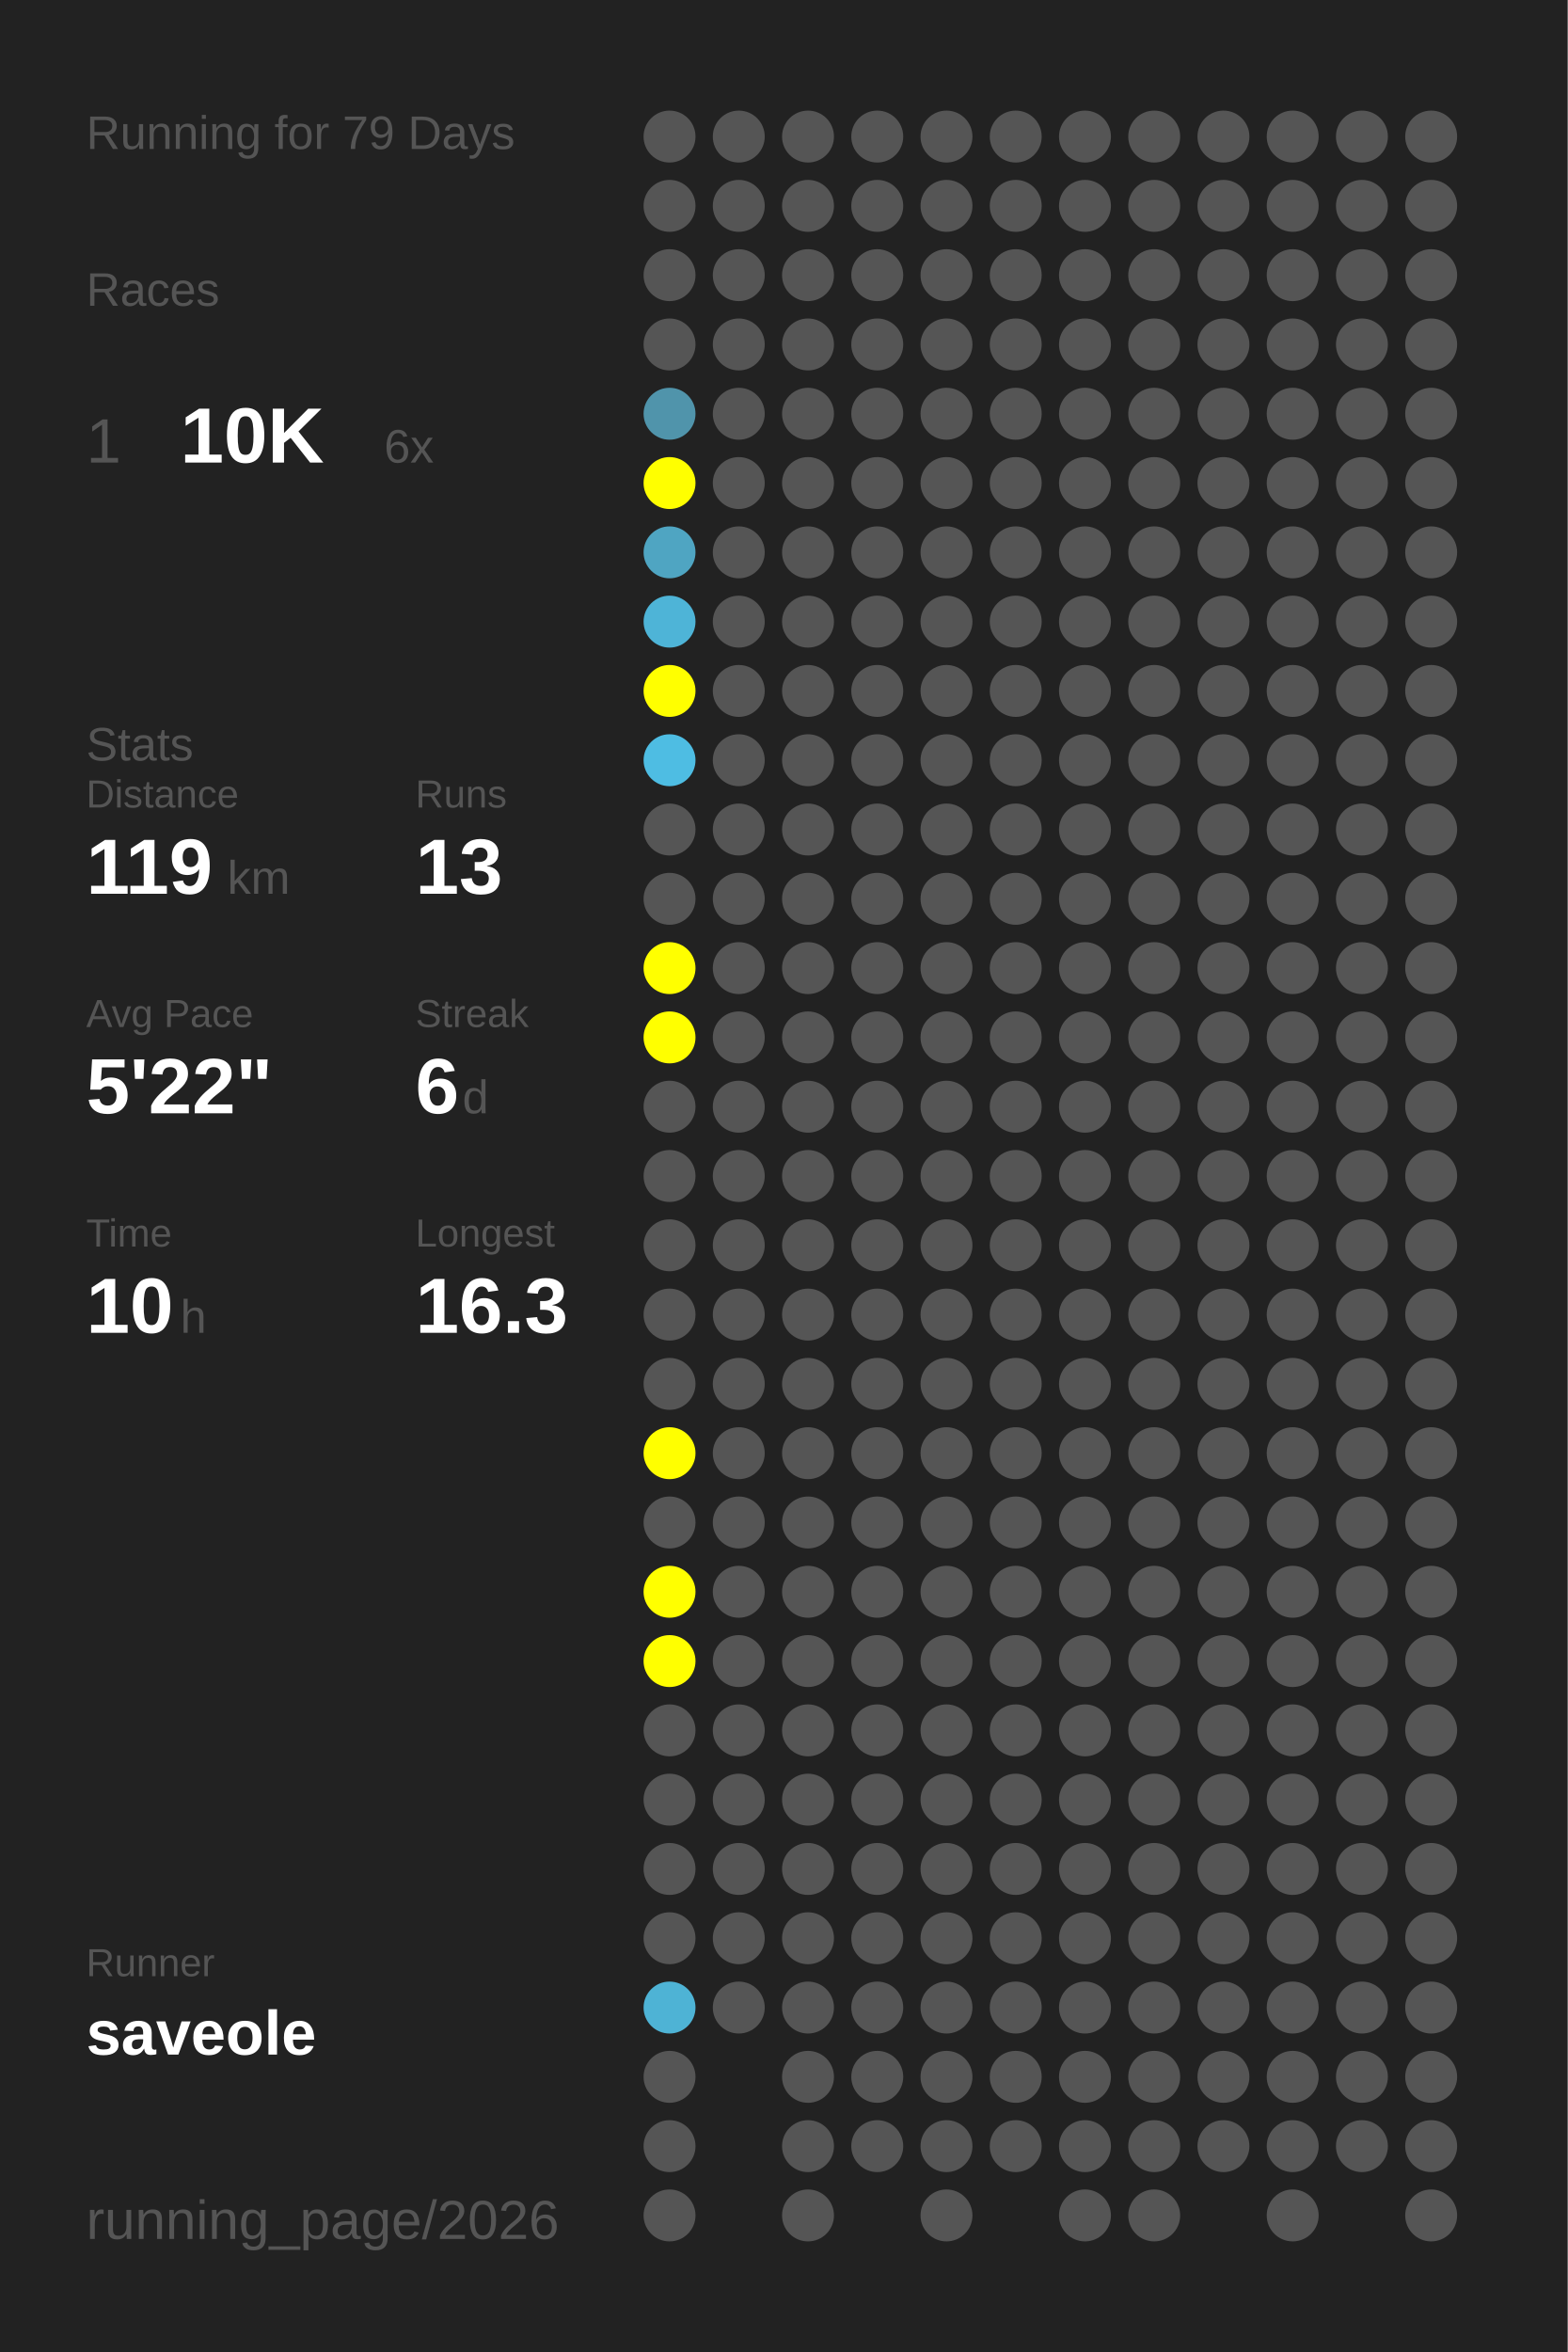
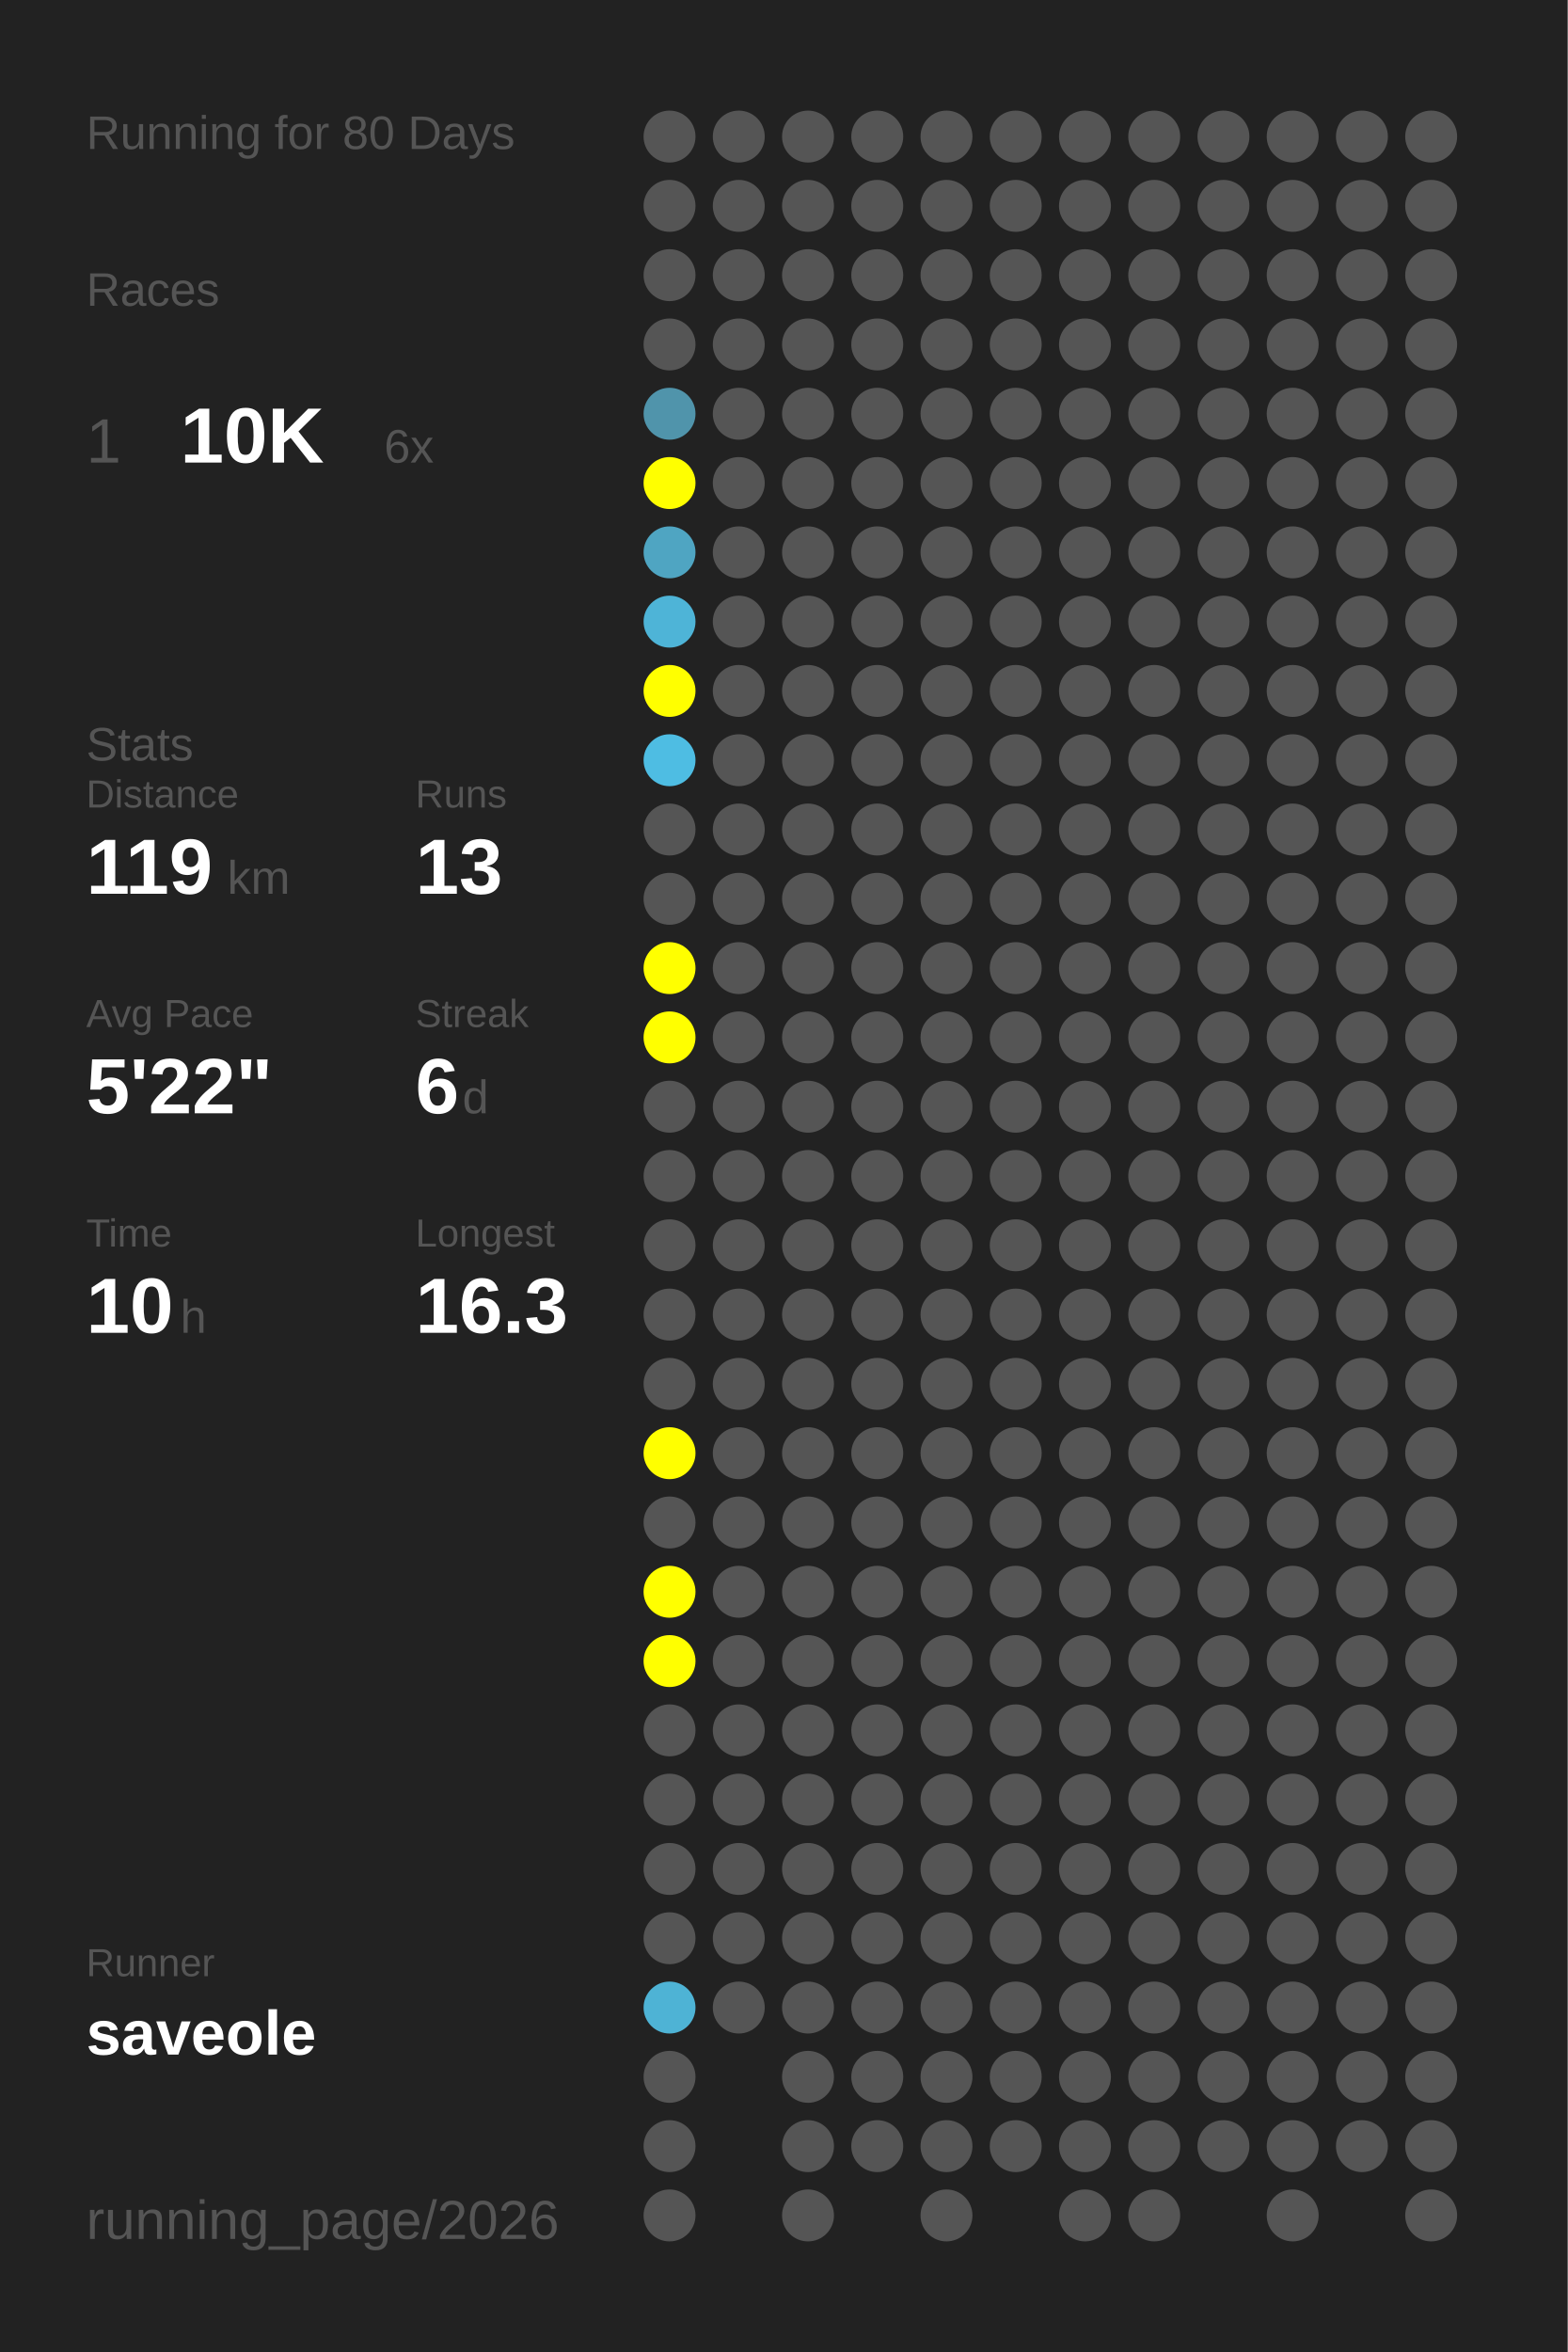
<svg xmlns="http://www.w3.org/2000/svg" baseProfile="full" height="300mm" version="1.1" viewBox="0,0,200,300" width="200mm">
  <defs />
  <rect fill="#222222" height="300" width="200" x="0" y="0" />
-   <text fill="#555555" style="font-size:6px; font-family:Arial;" x="11" y="19">Running for 79 Days</text>
+   <text fill="#555555" style="font-size:6px; font-family:Arial;" x="11" y="19">Running for 80 Days</text>
  <text fill="#555555" style="font-size:6px; font-family:Arial;" x="11" y="39">Races</text>
  <text fill="#555555" style="font-size:8px; font-family:Arial;" x="11" y="59">1</text>
  <text fill="#FFFFFF" style="font-size:10px; font-family:Arial; font-weight:bold;" x="23" y="59">10K</text>
  <text fill="#555555" style="font-size:6px; font-family:Arial;" x="49" y="59">6x</text>
  <text fill="#555555" style="font-size:6px; font-family:Arial;" x="11" y="97">Stats</text>
  <text fill="#555555" style="font-size:5px; font-family:Arial;" x="11" y="103">Distance</text>
  <text fill="#FFFFFF" style="font-size:10px; font-family:Arial; font-weight:bold;" x="11" y="114">119</text>
  <text fill="#555555" style="font-size:6px; font-family:Arial;" x="29" y="114">km</text>
  <text fill="#555555" style="font-size:5px; font-family:Arial;" x="53" y="103">Runs</text>
  <text fill="#FFFFFF" style="font-size:10px; font-family:Arial; font-weight:bold;" x="53" y="114">13</text>
  <text fill="#555555" style="font-size:5px; font-family:Arial;" x="11" y="131">Avg Pace</text>
  <text fill="#FFFFFF" style="font-size:10px; font-family:Arial; font-weight:bold;" x="11" y="142">5'22"</text>
  <text fill="#555555" style="font-size:5px; font-family:Arial;" x="53" y="131">Streak</text>
  <text fill="#FFFFFF" style="font-size:10px; font-family:Arial; font-weight:bold;" x="53" y="142">6</text>
  <text fill="#555555" style="font-size:6px; font-family:Arial;" x="59" y="142">d</text>
  <text fill="#555555" style="font-size:5px; font-family:Arial;" x="11" y="159">Time</text>
  <text fill="#FFFFFF" style="font-size:10px; font-family:Arial; font-weight:bold;" x="11" y="170">10</text>
  <text fill="#555555" style="font-size:6px; font-family:Arial;" x="23" y="170">h</text>
  <text fill="#555555" style="font-size:5px; font-family:Arial;" x="53" y="159">Longest</text>
  <text fill="#FFFFFF" style="font-size:10px; font-family:Arial; font-weight:bold;" x="53" y="170">16.3</text>
  <text fill="#555555" style="font-size:5px; font-family:Arial;" x="11" y="252.065">Runner</text>
  <text fill="#FFFFFF" style="font-size:8px; font-family:Arial; font-weight:bold;" x="11" y="262.065">saveole</text>
  <text fill="#555555" style="font-size:7px; font-family:Arial;" x="11" y="285.581">running_page/2026</text>
  <circle cx="85.417" cy="17.419" fill="#555555" r="3.312" />
  <circle cx="85.417" cy="26.258" fill="#555555" r="3.312" />
  <circle cx="85.417" cy="35.097" fill="#555555" r="3.312" />
  <circle cx="85.417" cy="43.935" fill="#555555" r="3.312" />
  <circle cx="85.417" cy="52.774" fill="#5094ab" r="3.312" />
  <circle cx="85.417" cy="61.613" fill="#FFFF00" r="3.312" />
  <circle cx="85.417" cy="70.452" fill="#4fa5c2" r="3.312" />
  <circle cx="85.417" cy="79.29" fill="#4eb4d7" r="3.312" />
  <circle cx="85.417" cy="88.129" fill="#FFFF00" r="3.312" />
  <circle cx="85.417" cy="96.968" fill="#4ebde3" r="3.312" />
  <circle cx="85.417" cy="105.806" fill="#555555" r="3.312" />
  <circle cx="85.417" cy="114.645" fill="#555555" r="3.312" />
  <circle cx="85.417" cy="123.484" fill="#FFFF00" r="3.312" />
  <circle cx="85.417" cy="132.323" fill="#FFFF00" r="3.312" />
  <circle cx="85.417" cy="141.161" fill="#555555" r="3.312" />
  <circle cx="85.417" cy="150" fill="#555555" r="3.312" />
  <circle cx="85.417" cy="158.839" fill="#555555" r="3.312" />
  <circle cx="85.417" cy="167.677" fill="#555555" r="3.312" />
  <circle cx="85.417" cy="176.516" fill="#555555" r="3.312" />
  <circle cx="85.417" cy="185.355" fill="#FFFF00" r="3.312" />
  <circle cx="85.417" cy="194.194" fill="#555555" r="3.312" />
  <circle cx="85.417" cy="203.032" fill="#FFFF00" r="3.312" />
  <circle cx="85.417" cy="211.871" fill="#FFFF00" r="3.312" />
  <circle cx="85.417" cy="220.71" fill="#555555" r="3.312" />
  <circle cx="85.417" cy="229.548" fill="#555555" r="3.312" />
  <circle cx="85.417" cy="238.387" fill="#555555" r="3.312" />
  <circle cx="85.417" cy="247.226" fill="#555555" r="3.312" />
  <circle cx="85.417" cy="256.065" fill="#4eb3d5" r="3.312" />
  <circle cx="85.417" cy="264.903" fill="#555555" r="3.312" />
  <circle cx="85.417" cy="273.742" fill="#555555" r="3.312" />
  <circle cx="85.417" cy="282.581" fill="#555555" r="3.312" />
  <circle cx="94.25" cy="17.419" fill="#555555" r="3.312" />
  <circle cx="94.25" cy="26.258" fill="#555555" r="3.312" />
  <circle cx="94.25" cy="35.097" fill="#555555" r="3.312" />
  <circle cx="94.25" cy="43.935" fill="#555555" r="3.312" />
  <circle cx="94.25" cy="52.774" fill="#555555" r="3.312" />
  <circle cx="94.25" cy="61.613" fill="#555555" r="3.312" />
  <circle cx="94.25" cy="70.452" fill="#555555" r="3.312" />
  <circle cx="94.25" cy="79.29" fill="#555555" r="3.312" />
  <circle cx="94.25" cy="88.129" fill="#555555" r="3.312" />
  <circle cx="94.25" cy="96.968" fill="#555555" r="3.312" />
  <circle cx="94.25" cy="105.806" fill="#555555" r="3.312" />
  <circle cx="94.25" cy="114.645" fill="#555555" r="3.312" />
  <circle cx="94.25" cy="123.484" fill="#555555" r="3.312" />
  <circle cx="94.25" cy="132.323" fill="#555555" r="3.312" />
  <circle cx="94.25" cy="141.161" fill="#555555" r="3.312" />
  <circle cx="94.25" cy="150" fill="#555555" r="3.312" />
  <circle cx="94.25" cy="158.839" fill="#555555" r="3.312" />
  <circle cx="94.25" cy="167.677" fill="#555555" r="3.312" />
  <circle cx="94.25" cy="176.516" fill="#555555" r="3.312" />
  <circle cx="94.25" cy="185.355" fill="#555555" r="3.312" />
  <circle cx="94.25" cy="194.194" fill="#555555" r="3.312" />
  <circle cx="94.25" cy="203.032" fill="#555555" r="3.312" />
  <circle cx="94.25" cy="211.871" fill="#555555" r="3.312" />
  <circle cx="94.25" cy="220.71" fill="#555555" r="3.312" />
  <circle cx="94.25" cy="229.548" fill="#555555" r="3.312" />
  <circle cx="94.25" cy="238.387" fill="#555555" r="3.312" />
  <circle cx="94.25" cy="247.226" fill="#555555" r="3.312" />
  <circle cx="94.25" cy="256.065" fill="#555555" r="3.312" />
  <circle cx="103.083" cy="17.419" fill="#555555" r="3.312" />
  <circle cx="103.083" cy="26.258" fill="#555555" r="3.312" />
  <circle cx="103.083" cy="35.097" fill="#555555" r="3.312" />
  <circle cx="103.083" cy="43.935" fill="#555555" r="3.312" />
  <circle cx="103.083" cy="52.774" fill="#555555" r="3.312" />
  <circle cx="103.083" cy="61.613" fill="#555555" r="3.312" />
  <circle cx="103.083" cy="70.452" fill="#555555" r="3.312" />
  <circle cx="103.083" cy="79.29" fill="#555555" r="3.312" />
  <circle cx="103.083" cy="88.129" fill="#555555" r="3.312" />
  <circle cx="103.083" cy="96.968" fill="#555555" r="3.312" />
  <circle cx="103.083" cy="105.806" fill="#555555" r="3.312" />
  <circle cx="103.083" cy="114.645" fill="#555555" r="3.312" />
  <circle cx="103.083" cy="123.484" fill="#555555" r="3.312" />
  <circle cx="103.083" cy="132.323" fill="#555555" r="3.312" />
  <circle cx="103.083" cy="141.161" fill="#555555" r="3.312" />
  <circle cx="103.083" cy="150" fill="#555555" r="3.312" />
  <circle cx="103.083" cy="158.839" fill="#555555" r="3.312" />
  <circle cx="103.083" cy="167.677" fill="#555555" r="3.312" />
  <circle cx="103.083" cy="176.516" fill="#555555" r="3.312" />
  <circle cx="103.083" cy="185.355" fill="#555555" r="3.312" />
  <circle cx="103.083" cy="194.194" fill="#555555" r="3.312" />
  <circle cx="103.083" cy="203.032" fill="#555555" r="3.312" />
  <circle cx="103.083" cy="211.871" fill="#555555" r="3.312" />
  <circle cx="103.083" cy="220.71" fill="#555555" r="3.312" />
  <circle cx="103.083" cy="229.548" fill="#555555" r="3.312" />
  <circle cx="103.083" cy="238.387" fill="#555555" r="3.312" />
  <circle cx="103.083" cy="247.226" fill="#555555" r="3.312" />
  <circle cx="103.083" cy="256.065" fill="#555555" r="3.312" />
  <circle cx="103.083" cy="264.903" fill="#555555" r="3.312" />
  <circle cx="103.083" cy="273.742" fill="#555555" r="3.312" />
  <circle cx="103.083" cy="282.581" fill="#555555" r="3.312" />
  <circle cx="111.917" cy="17.419" fill="#555555" r="3.312" />
  <circle cx="111.917" cy="26.258" fill="#555555" r="3.312" />
  <circle cx="111.917" cy="35.097" fill="#555555" r="3.312" />
  <circle cx="111.917" cy="43.935" fill="#555555" r="3.312" />
  <circle cx="111.917" cy="52.774" fill="#555555" r="3.312" />
  <circle cx="111.917" cy="61.613" fill="#555555" r="3.312" />
  <circle cx="111.917" cy="70.452" fill="#555555" r="3.312" />
  <circle cx="111.917" cy="79.29" fill="#555555" r="3.312" />
  <circle cx="111.917" cy="88.129" fill="#555555" r="3.312" />
  <circle cx="111.917" cy="96.968" fill="#555555" r="3.312" />
  <circle cx="111.917" cy="105.806" fill="#555555" r="3.312" />
  <circle cx="111.917" cy="114.645" fill="#555555" r="3.312" />
  <circle cx="111.917" cy="123.484" fill="#555555" r="3.312" />
  <circle cx="111.917" cy="132.323" fill="#555555" r="3.312" />
  <circle cx="111.917" cy="141.161" fill="#555555" r="3.312" />
  <circle cx="111.917" cy="150" fill="#555555" r="3.312" />
  <circle cx="111.917" cy="158.839" fill="#555555" r="3.312" />
  <circle cx="111.917" cy="167.677" fill="#555555" r="3.312" />
  <circle cx="111.917" cy="176.516" fill="#555555" r="3.312" />
  <circle cx="111.917" cy="185.355" fill="#555555" r="3.312" />
  <circle cx="111.917" cy="194.194" fill="#555555" r="3.312" />
  <circle cx="111.917" cy="203.032" fill="#555555" r="3.312" />
  <circle cx="111.917" cy="211.871" fill="#555555" r="3.312" />
  <circle cx="111.917" cy="220.71" fill="#555555" r="3.312" />
  <circle cx="111.917" cy="229.548" fill="#555555" r="3.312" />
  <circle cx="111.917" cy="238.387" fill="#555555" r="3.312" />
  <circle cx="111.917" cy="247.226" fill="#555555" r="3.312" />
  <circle cx="111.917" cy="256.065" fill="#555555" r="3.312" />
  <circle cx="111.917" cy="264.903" fill="#555555" r="3.312" />
  <circle cx="111.917" cy="273.742" fill="#555555" r="3.312" />
  <circle cx="120.75" cy="17.419" fill="#555555" r="3.312" />
  <circle cx="120.75" cy="26.258" fill="#555555" r="3.312" />
  <circle cx="120.75" cy="35.097" fill="#555555" r="3.312" />
  <circle cx="120.75" cy="43.935" fill="#555555" r="3.312" />
  <circle cx="120.75" cy="52.774" fill="#555555" r="3.312" />
  <circle cx="120.75" cy="61.613" fill="#555555" r="3.312" />
  <circle cx="120.75" cy="70.452" fill="#555555" r="3.312" />
  <circle cx="120.75" cy="79.29" fill="#555555" r="3.312" />
  <circle cx="120.75" cy="88.129" fill="#555555" r="3.312" />
  <circle cx="120.75" cy="96.968" fill="#555555" r="3.312" />
  <circle cx="120.75" cy="105.806" fill="#555555" r="3.312" />
  <circle cx="120.75" cy="114.645" fill="#555555" r="3.312" />
  <circle cx="120.75" cy="123.484" fill="#555555" r="3.312" />
  <circle cx="120.75" cy="132.323" fill="#555555" r="3.312" />
  <circle cx="120.75" cy="141.161" fill="#555555" r="3.312" />
  <circle cx="120.75" cy="150" fill="#555555" r="3.312" />
  <circle cx="120.75" cy="158.839" fill="#555555" r="3.312" />
  <circle cx="120.75" cy="167.677" fill="#555555" r="3.312" />
  <circle cx="120.75" cy="176.516" fill="#555555" r="3.312" />
  <circle cx="120.75" cy="185.355" fill="#555555" r="3.312" />
  <circle cx="120.75" cy="194.194" fill="#555555" r="3.312" />
  <circle cx="120.75" cy="203.032" fill="#555555" r="3.312" />
  <circle cx="120.75" cy="211.871" fill="#555555" r="3.312" />
  <circle cx="120.75" cy="220.71" fill="#555555" r="3.312" />
  <circle cx="120.75" cy="229.548" fill="#555555" r="3.312" />
  <circle cx="120.75" cy="238.387" fill="#555555" r="3.312" />
  <circle cx="120.75" cy="247.226" fill="#555555" r="3.312" />
  <circle cx="120.75" cy="256.065" fill="#555555" r="3.312" />
  <circle cx="120.75" cy="264.903" fill="#555555" r="3.312" />
  <circle cx="120.75" cy="273.742" fill="#555555" r="3.312" />
  <circle cx="120.75" cy="282.581" fill="#555555" r="3.312" />
  <circle cx="129.583" cy="17.419" fill="#555555" r="3.312" />
  <circle cx="129.583" cy="26.258" fill="#555555" r="3.312" />
  <circle cx="129.583" cy="35.097" fill="#555555" r="3.312" />
  <circle cx="129.583" cy="43.935" fill="#555555" r="3.312" />
  <circle cx="129.583" cy="52.774" fill="#555555" r="3.312" />
  <circle cx="129.583" cy="61.613" fill="#555555" r="3.312" />
  <circle cx="129.583" cy="70.452" fill="#555555" r="3.312" />
  <circle cx="129.583" cy="79.29" fill="#555555" r="3.312" />
  <circle cx="129.583" cy="88.129" fill="#555555" r="3.312" />
  <circle cx="129.583" cy="96.968" fill="#555555" r="3.312" />
  <circle cx="129.583" cy="105.806" fill="#555555" r="3.312" />
  <circle cx="129.583" cy="114.645" fill="#555555" r="3.312" />
  <circle cx="129.583" cy="123.484" fill="#555555" r="3.312" />
  <circle cx="129.583" cy="132.323" fill="#555555" r="3.312" />
  <circle cx="129.583" cy="141.161" fill="#555555" r="3.312" />
  <circle cx="129.583" cy="150" fill="#555555" r="3.312" />
  <circle cx="129.583" cy="158.839" fill="#555555" r="3.312" />
  <circle cx="129.583" cy="167.677" fill="#555555" r="3.312" />
  <circle cx="129.583" cy="176.516" fill="#555555" r="3.312" />
  <circle cx="129.583" cy="185.355" fill="#555555" r="3.312" />
  <circle cx="129.583" cy="194.194" fill="#555555" r="3.312" />
  <circle cx="129.583" cy="203.032" fill="#555555" r="3.312" />
  <circle cx="129.583" cy="211.871" fill="#555555" r="3.312" />
  <circle cx="129.583" cy="220.71" fill="#555555" r="3.312" />
  <circle cx="129.583" cy="229.548" fill="#555555" r="3.312" />
  <circle cx="129.583" cy="238.387" fill="#555555" r="3.312" />
  <circle cx="129.583" cy="247.226" fill="#555555" r="3.312" />
  <circle cx="129.583" cy="256.065" fill="#555555" r="3.312" />
  <circle cx="129.583" cy="264.903" fill="#555555" r="3.312" />
  <circle cx="129.583" cy="273.742" fill="#555555" r="3.312" />
  <circle cx="138.417" cy="17.419" fill="#555555" r="3.312" />
  <circle cx="138.417" cy="26.258" fill="#555555" r="3.312" />
  <circle cx="138.417" cy="35.097" fill="#555555" r="3.312" />
  <circle cx="138.417" cy="43.935" fill="#555555" r="3.312" />
  <circle cx="138.417" cy="52.774" fill="#555555" r="3.312" />
  <circle cx="138.417" cy="61.613" fill="#555555" r="3.312" />
  <circle cx="138.417" cy="70.452" fill="#555555" r="3.312" />
  <circle cx="138.417" cy="79.29" fill="#555555" r="3.312" />
  <circle cx="138.417" cy="88.129" fill="#555555" r="3.312" />
  <circle cx="138.417" cy="96.968" fill="#555555" r="3.312" />
  <circle cx="138.417" cy="105.806" fill="#555555" r="3.312" />
  <circle cx="138.417" cy="114.645" fill="#555555" r="3.312" />
  <circle cx="138.417" cy="123.484" fill="#555555" r="3.312" />
  <circle cx="138.417" cy="132.323" fill="#555555" r="3.312" />
  <circle cx="138.417" cy="141.161" fill="#555555" r="3.312" />
  <circle cx="138.417" cy="150" fill="#555555" r="3.312" />
  <circle cx="138.417" cy="158.839" fill="#555555" r="3.312" />
  <circle cx="138.417" cy="167.677" fill="#555555" r="3.312" />
  <circle cx="138.417" cy="176.516" fill="#555555" r="3.312" />
  <circle cx="138.417" cy="185.355" fill="#555555" r="3.312" />
  <circle cx="138.417" cy="194.194" fill="#555555" r="3.312" />
  <circle cx="138.417" cy="203.032" fill="#555555" r="3.312" />
  <circle cx="138.417" cy="211.871" fill="#555555" r="3.312" />
  <circle cx="138.417" cy="220.71" fill="#555555" r="3.312" />
  <circle cx="138.417" cy="229.548" fill="#555555" r="3.312" />
  <circle cx="138.417" cy="238.387" fill="#555555" r="3.312" />
  <circle cx="138.417" cy="247.226" fill="#555555" r="3.312" />
  <circle cx="138.417" cy="256.065" fill="#555555" r="3.312" />
  <circle cx="138.417" cy="264.903" fill="#555555" r="3.312" />
  <circle cx="138.417" cy="273.742" fill="#555555" r="3.312" />
  <circle cx="138.417" cy="282.581" fill="#555555" r="3.312" />
  <circle cx="147.25" cy="17.419" fill="#555555" r="3.312" />
  <circle cx="147.25" cy="26.258" fill="#555555" r="3.312" />
  <circle cx="147.25" cy="35.097" fill="#555555" r="3.312" />
  <circle cx="147.25" cy="43.935" fill="#555555" r="3.312" />
  <circle cx="147.25" cy="52.774" fill="#555555" r="3.312" />
  <circle cx="147.25" cy="61.613" fill="#555555" r="3.312" />
  <circle cx="147.25" cy="70.452" fill="#555555" r="3.312" />
  <circle cx="147.25" cy="79.29" fill="#555555" r="3.312" />
  <circle cx="147.25" cy="88.129" fill="#555555" r="3.312" />
  <circle cx="147.25" cy="96.968" fill="#555555" r="3.312" />
  <circle cx="147.25" cy="105.806" fill="#555555" r="3.312" />
  <circle cx="147.25" cy="114.645" fill="#555555" r="3.312" />
  <circle cx="147.25" cy="123.484" fill="#555555" r="3.312" />
  <circle cx="147.25" cy="132.323" fill="#555555" r="3.312" />
  <circle cx="147.25" cy="141.161" fill="#555555" r="3.312" />
  <circle cx="147.25" cy="150" fill="#555555" r="3.312" />
  <circle cx="147.25" cy="158.839" fill="#555555" r="3.312" />
  <circle cx="147.25" cy="167.677" fill="#555555" r="3.312" />
  <circle cx="147.25" cy="176.516" fill="#555555" r="3.312" />
  <circle cx="147.25" cy="185.355" fill="#555555" r="3.312" />
  <circle cx="147.25" cy="194.194" fill="#555555" r="3.312" />
  <circle cx="147.25" cy="203.032" fill="#555555" r="3.312" />
  <circle cx="147.25" cy="211.871" fill="#555555" r="3.312" />
  <circle cx="147.25" cy="220.71" fill="#555555" r="3.312" />
  <circle cx="147.25" cy="229.548" fill="#555555" r="3.312" />
  <circle cx="147.25" cy="238.387" fill="#555555" r="3.312" />
  <circle cx="147.25" cy="247.226" fill="#555555" r="3.312" />
  <circle cx="147.25" cy="256.065" fill="#555555" r="3.312" />
  <circle cx="147.25" cy="264.903" fill="#555555" r="3.312" />
  <circle cx="147.25" cy="273.742" fill="#555555" r="3.312" />
  <circle cx="147.25" cy="282.581" fill="#555555" r="3.312" />
  <circle cx="156.083" cy="17.419" fill="#555555" r="3.312" />
  <circle cx="156.083" cy="26.258" fill="#555555" r="3.312" />
  <circle cx="156.083" cy="35.097" fill="#555555" r="3.312" />
  <circle cx="156.083" cy="43.935" fill="#555555" r="3.312" />
  <circle cx="156.083" cy="52.774" fill="#555555" r="3.312" />
  <circle cx="156.083" cy="61.613" fill="#555555" r="3.312" />
  <circle cx="156.083" cy="70.452" fill="#555555" r="3.312" />
  <circle cx="156.083" cy="79.29" fill="#555555" r="3.312" />
  <circle cx="156.083" cy="88.129" fill="#555555" r="3.312" />
  <circle cx="156.083" cy="96.968" fill="#555555" r="3.312" />
  <circle cx="156.083" cy="105.806" fill="#555555" r="3.312" />
  <circle cx="156.083" cy="114.645" fill="#555555" r="3.312" />
  <circle cx="156.083" cy="123.484" fill="#555555" r="3.312" />
  <circle cx="156.083" cy="132.323" fill="#555555" r="3.312" />
  <circle cx="156.083" cy="141.161" fill="#555555" r="3.312" />
  <circle cx="156.083" cy="150" fill="#555555" r="3.312" />
  <circle cx="156.083" cy="158.839" fill="#555555" r="3.312" />
  <circle cx="156.083" cy="167.677" fill="#555555" r="3.312" />
  <circle cx="156.083" cy="176.516" fill="#555555" r="3.312" />
  <circle cx="156.083" cy="185.355" fill="#555555" r="3.312" />
  <circle cx="156.083" cy="194.194" fill="#555555" r="3.312" />
  <circle cx="156.083" cy="203.032" fill="#555555" r="3.312" />
  <circle cx="156.083" cy="211.871" fill="#555555" r="3.312" />
  <circle cx="156.083" cy="220.71" fill="#555555" r="3.312" />
  <circle cx="156.083" cy="229.548" fill="#555555" r="3.312" />
  <circle cx="156.083" cy="238.387" fill="#555555" r="3.312" />
  <circle cx="156.083" cy="247.226" fill="#555555" r="3.312" />
  <circle cx="156.083" cy="256.065" fill="#555555" r="3.312" />
  <circle cx="156.083" cy="264.903" fill="#555555" r="3.312" />
  <circle cx="156.083" cy="273.742" fill="#555555" r="3.312" />
  <circle cx="164.917" cy="17.419" fill="#555555" r="3.312" />
  <circle cx="164.917" cy="26.258" fill="#555555" r="3.312" />
  <circle cx="164.917" cy="35.097" fill="#555555" r="3.312" />
  <circle cx="164.917" cy="43.935" fill="#555555" r="3.312" />
  <circle cx="164.917" cy="52.774" fill="#555555" r="3.312" />
  <circle cx="164.917" cy="61.613" fill="#555555" r="3.312" />
  <circle cx="164.917" cy="70.452" fill="#555555" r="3.312" />
  <circle cx="164.917" cy="79.29" fill="#555555" r="3.312" />
  <circle cx="164.917" cy="88.129" fill="#555555" r="3.312" />
  <circle cx="164.917" cy="96.968" fill="#555555" r="3.312" />
  <circle cx="164.917" cy="105.806" fill="#555555" r="3.312" />
  <circle cx="164.917" cy="114.645" fill="#555555" r="3.312" />
  <circle cx="164.917" cy="123.484" fill="#555555" r="3.312" />
  <circle cx="164.917" cy="132.323" fill="#555555" r="3.312" />
  <circle cx="164.917" cy="141.161" fill="#555555" r="3.312" />
  <circle cx="164.917" cy="150" fill="#555555" r="3.312" />
  <circle cx="164.917" cy="158.839" fill="#555555" r="3.312" />
  <circle cx="164.917" cy="167.677" fill="#555555" r="3.312" />
  <circle cx="164.917" cy="176.516" fill="#555555" r="3.312" />
  <circle cx="164.917" cy="185.355" fill="#555555" r="3.312" />
  <circle cx="164.917" cy="194.194" fill="#555555" r="3.312" />
  <circle cx="164.917" cy="203.032" fill="#555555" r="3.312" />
  <circle cx="164.917" cy="211.871" fill="#555555" r="3.312" />
  <circle cx="164.917" cy="220.71" fill="#555555" r="3.312" />
  <circle cx="164.917" cy="229.548" fill="#555555" r="3.312" />
  <circle cx="164.917" cy="238.387" fill="#555555" r="3.312" />
  <circle cx="164.917" cy="247.226" fill="#555555" r="3.312" />
  <circle cx="164.917" cy="256.065" fill="#555555" r="3.312" />
  <circle cx="164.917" cy="264.903" fill="#555555" r="3.312" />
  <circle cx="164.917" cy="273.742" fill="#555555" r="3.312" />
  <circle cx="164.917" cy="282.581" fill="#555555" r="3.312" />
  <circle cx="173.75" cy="17.419" fill="#555555" r="3.312" />
  <circle cx="173.75" cy="26.258" fill="#555555" r="3.312" />
  <circle cx="173.75" cy="35.097" fill="#555555" r="3.312" />
  <circle cx="173.75" cy="43.935" fill="#555555" r="3.312" />
  <circle cx="173.75" cy="52.774" fill="#555555" r="3.312" />
  <circle cx="173.75" cy="61.613" fill="#555555" r="3.312" />
  <circle cx="173.75" cy="70.452" fill="#555555" r="3.312" />
  <circle cx="173.75" cy="79.29" fill="#555555" r="3.312" />
  <circle cx="173.75" cy="88.129" fill="#555555" r="3.312" />
  <circle cx="173.75" cy="96.968" fill="#555555" r="3.312" />
  <circle cx="173.75" cy="105.806" fill="#555555" r="3.312" />
  <circle cx="173.75" cy="114.645" fill="#555555" r="3.312" />
  <circle cx="173.75" cy="123.484" fill="#555555" r="3.312" />
  <circle cx="173.75" cy="132.323" fill="#555555" r="3.312" />
  <circle cx="173.75" cy="141.161" fill="#555555" r="3.312" />
  <circle cx="173.75" cy="150" fill="#555555" r="3.312" />
  <circle cx="173.75" cy="158.839" fill="#555555" r="3.312" />
  <circle cx="173.75" cy="167.677" fill="#555555" r="3.312" />
  <circle cx="173.75" cy="176.516" fill="#555555" r="3.312" />
  <circle cx="173.75" cy="185.355" fill="#555555" r="3.312" />
  <circle cx="173.75" cy="194.194" fill="#555555" r="3.312" />
  <circle cx="173.75" cy="203.032" fill="#555555" r="3.312" />
  <circle cx="173.75" cy="211.871" fill="#555555" r="3.312" />
  <circle cx="173.75" cy="220.71" fill="#555555" r="3.312" />
  <circle cx="173.75" cy="229.548" fill="#555555" r="3.312" />
  <circle cx="173.75" cy="238.387" fill="#555555" r="3.312" />
  <circle cx="173.75" cy="247.226" fill="#555555" r="3.312" />
  <circle cx="173.75" cy="256.065" fill="#555555" r="3.312" />
  <circle cx="173.75" cy="264.903" fill="#555555" r="3.312" />
  <circle cx="173.75" cy="273.742" fill="#555555" r="3.312" />
  <circle cx="182.583" cy="17.419" fill="#555555" r="3.312" />
  <circle cx="182.583" cy="26.258" fill="#555555" r="3.312" />
  <circle cx="182.583" cy="35.097" fill="#555555" r="3.312" />
  <circle cx="182.583" cy="43.935" fill="#555555" r="3.312" />
  <circle cx="182.583" cy="52.774" fill="#555555" r="3.312" />
  <circle cx="182.583" cy="61.613" fill="#555555" r="3.312" />
  <circle cx="182.583" cy="70.452" fill="#555555" r="3.312" />
  <circle cx="182.583" cy="79.29" fill="#555555" r="3.312" />
  <circle cx="182.583" cy="88.129" fill="#555555" r="3.312" />
  <circle cx="182.583" cy="96.968" fill="#555555" r="3.312" />
  <circle cx="182.583" cy="105.806" fill="#555555" r="3.312" />
  <circle cx="182.583" cy="114.645" fill="#555555" r="3.312" />
  <circle cx="182.583" cy="123.484" fill="#555555" r="3.312" />
  <circle cx="182.583" cy="132.323" fill="#555555" r="3.312" />
  <circle cx="182.583" cy="141.161" fill="#555555" r="3.312" />
  <circle cx="182.583" cy="150" fill="#555555" r="3.312" />
  <circle cx="182.583" cy="158.839" fill="#555555" r="3.312" />
  <circle cx="182.583" cy="167.677" fill="#555555" r="3.312" />
  <circle cx="182.583" cy="176.516" fill="#555555" r="3.312" />
  <circle cx="182.583" cy="185.355" fill="#555555" r="3.312" />
  <circle cx="182.583" cy="194.194" fill="#555555" r="3.312" />
  <circle cx="182.583" cy="203.032" fill="#555555" r="3.312" />
  <circle cx="182.583" cy="211.871" fill="#555555" r="3.312" />
  <circle cx="182.583" cy="220.71" fill="#555555" r="3.312" />
  <circle cx="182.583" cy="229.548" fill="#555555" r="3.312" />
  <circle cx="182.583" cy="238.387" fill="#555555" r="3.312" />
  <circle cx="182.583" cy="247.226" fill="#555555" r="3.312" />
  <circle cx="182.583" cy="256.065" fill="#555555" r="3.312" />
  <circle cx="182.583" cy="264.903" fill="#555555" r="3.312" />
  <circle cx="182.583" cy="273.742" fill="#555555" r="3.312" />
  <circle cx="182.583" cy="282.581" fill="#555555" r="3.312" />
</svg>
